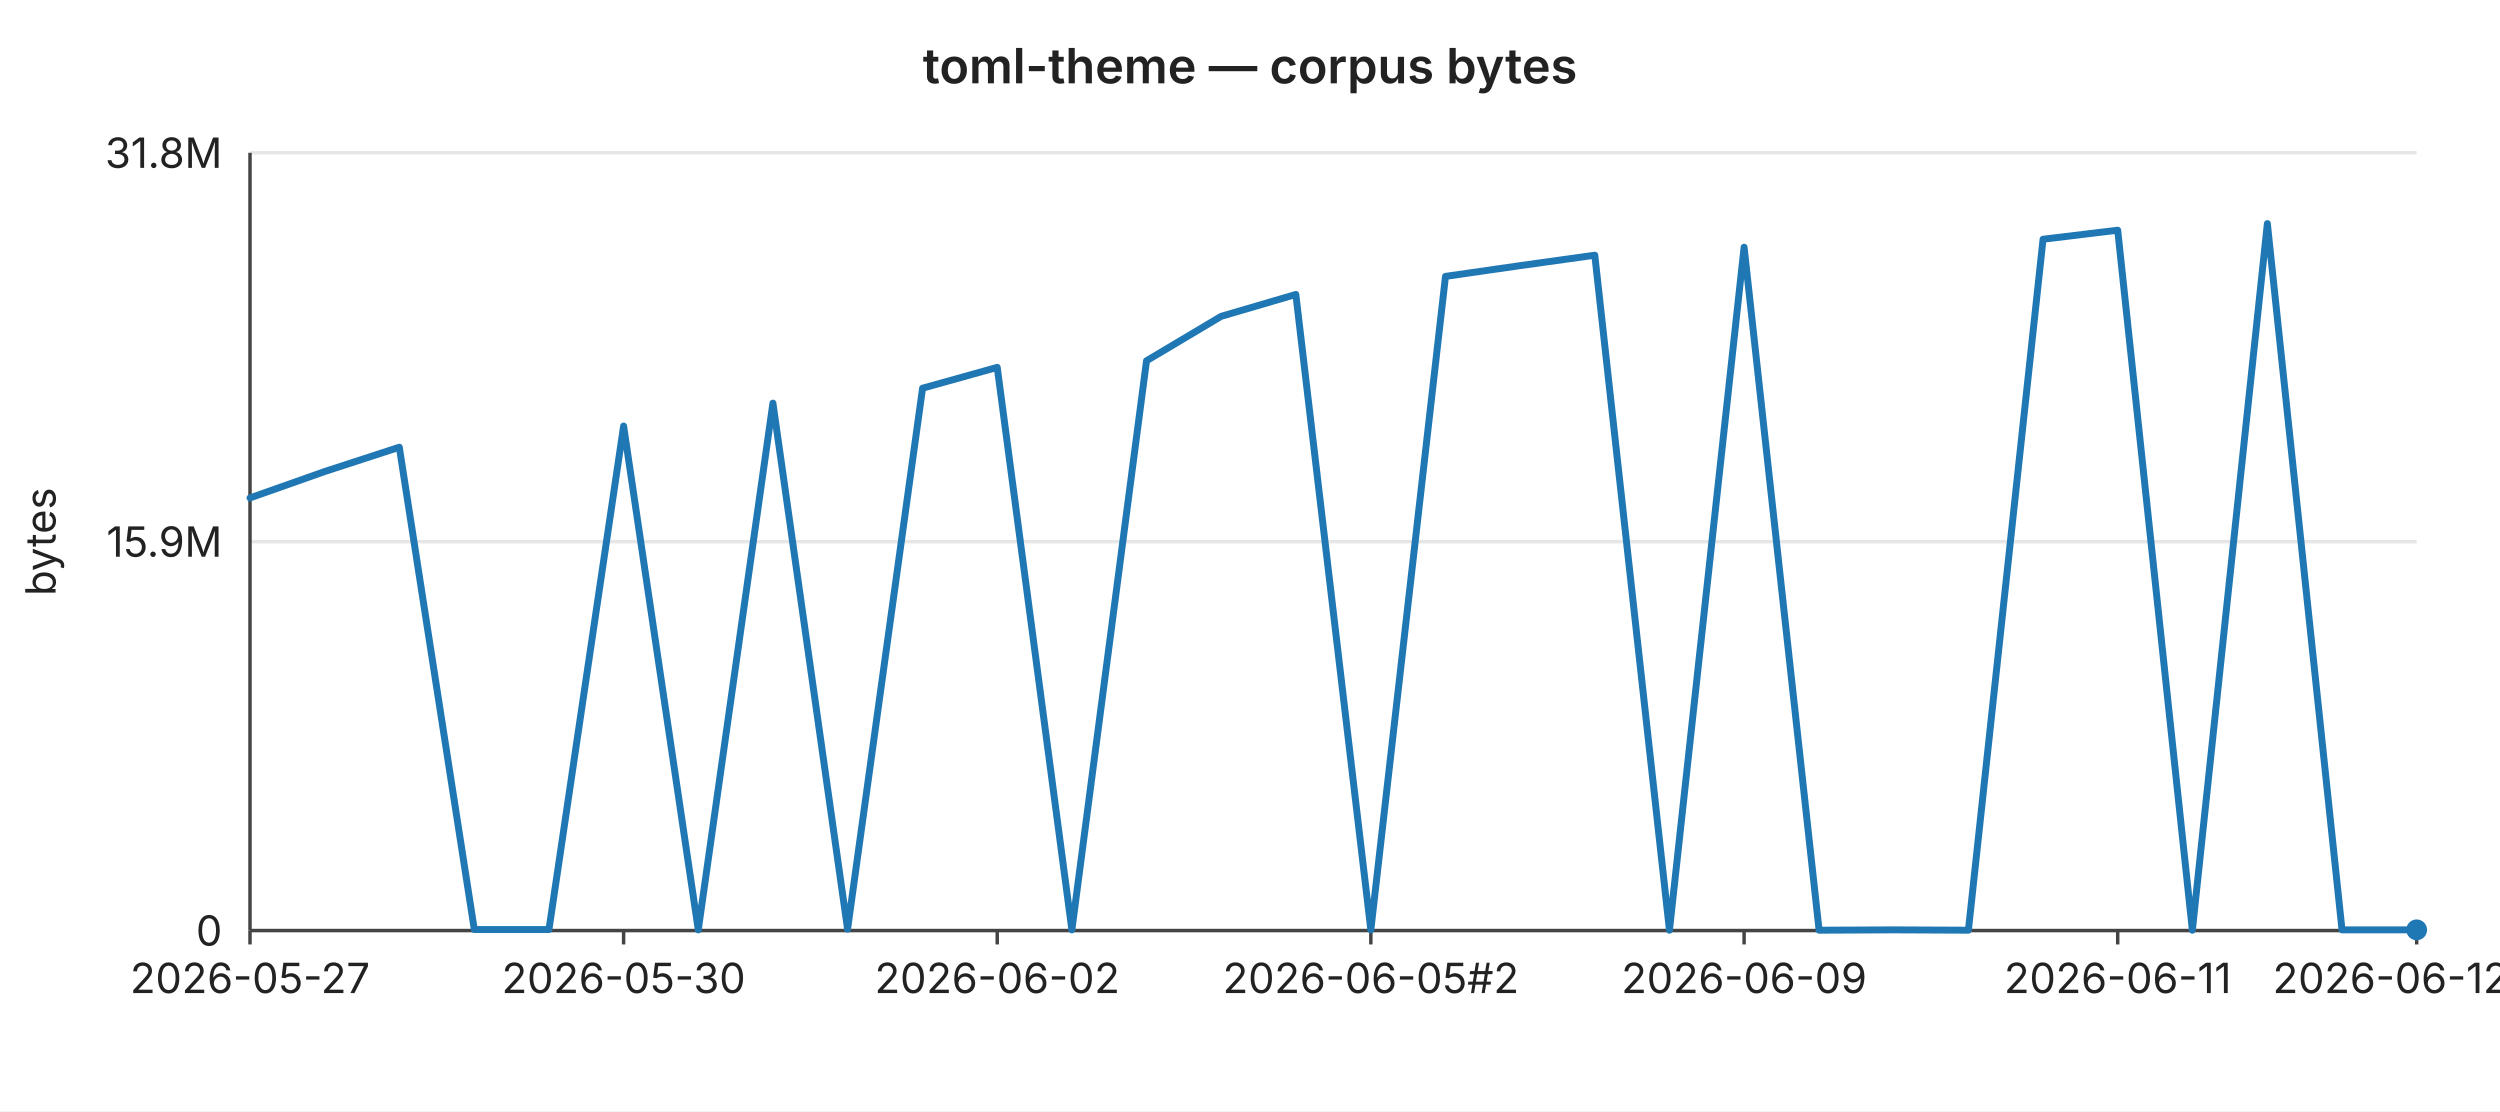
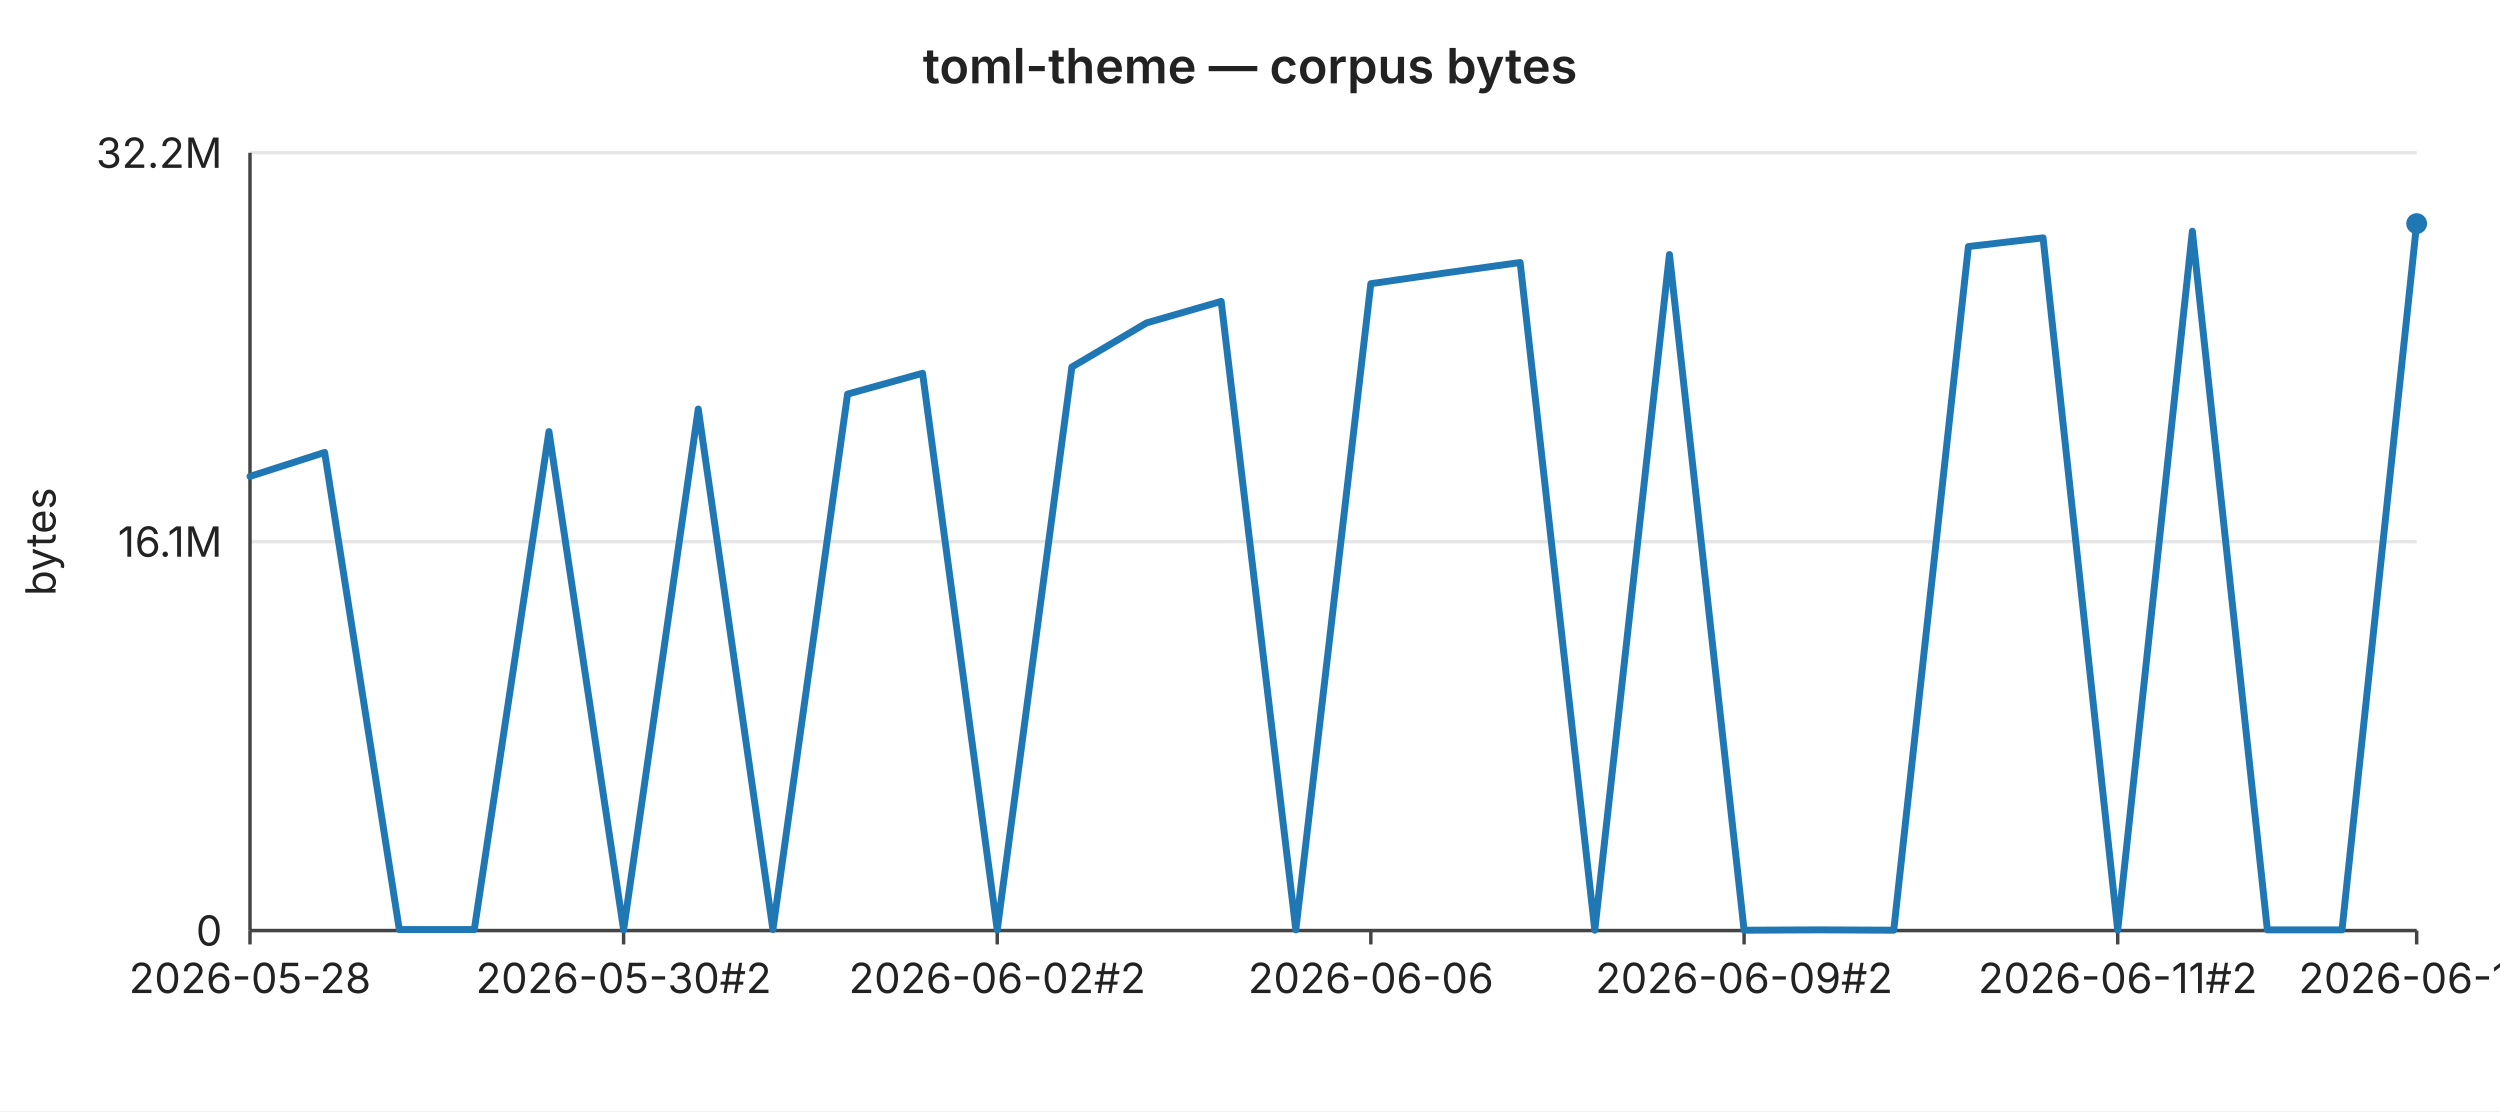
<svg xmlns="http://www.w3.org/2000/svg" width="720" height="320" viewBox="0 0 720 320" font-family="-apple-system,BlinkMacSystemFont,Segoe UI,sans-serif" font-size="12">
  <rect width="720" height="320" fill="#ffffff" />
  <text x="360" y="24" text-anchor="middle" font-size="14" font-weight="600" fill="#222">toml-theme — corpus bytes</text>
  <line x1="72" y1="44.0" x2="696" y2="44.0" stroke="#e6e6e6" stroke-width="1" />
-   <text x="64" y="44.0" text-anchor="end" dominant-baseline="middle" fill="#222">31.8M</text>
+   <text x="64" y="44.0" text-anchor="end" dominant-baseline="middle" fill="#222">32.2M</text>
  <line x1="72" y1="156.0" x2="696" y2="156.0" stroke="#e6e6e6" stroke-width="1" />
-   <text x="64" y="156.0" text-anchor="end" dominant-baseline="middle" fill="#222">15.9M</text>
+   <text x="64" y="156.0" text-anchor="end" dominant-baseline="middle" fill="#222">16.1M</text>
  <line x1="72" y1="268.0" x2="696" y2="268.0" stroke="#e6e6e6" stroke-width="1" />
  <text x="64" y="268.0" text-anchor="end" dominant-baseline="middle" fill="#222">0</text>
  <text x="16" y="156" text-anchor="middle" fill="#222" transform="rotate(-90 16 156)">bytes</text>
  <line x1="72" y1="44" x2="72" y2="268" stroke="#444" stroke-width="1" />
  <line x1="72" y1="268" x2="696" y2="268" stroke="#444" stroke-width="1" />
  <line x1="72.0" y1="268" x2="72.0" y2="272" stroke="#444" stroke-width="1" />
-   <text x="72.0" y="286" text-anchor="middle" fill="#222">2026-05-27</text>
+   <text x="72.0" y="286" text-anchor="middle" fill="#222">2026-05-28</text>
  <line x1="179.6" y1="268" x2="179.6" y2="272" stroke="#444" stroke-width="1" />
-   <text x="179.6" y="286" text-anchor="middle" fill="#222">2026-05-30</text>
+   <text x="179.6" y="286" text-anchor="middle" fill="#222">2026-05-30#2</text>
  <line x1="287.2" y1="268" x2="287.2" y2="272" stroke="#444" stroke-width="1" />
-   <text x="287.2" y="286" text-anchor="middle" fill="#222">2026-06-02</text>
+   <text x="287.2" y="286" text-anchor="middle" fill="#222">2026-06-02#2</text>
  <line x1="394.8" y1="268" x2="394.8" y2="272" stroke="#444" stroke-width="1" />
-   <text x="394.8" y="286" text-anchor="middle" fill="#222">2026-06-05#2</text>
+   <text x="394.8" y="286" text-anchor="middle" fill="#222">2026-06-06</text>
  <line x1="502.3" y1="268" x2="502.3" y2="272" stroke="#444" stroke-width="1" />
-   <text x="502.3" y="286" text-anchor="middle" fill="#222">2026-06-09</text>
+   <text x="502.3" y="286" text-anchor="middle" fill="#222">2026-06-09#2</text>
  <line x1="609.9" y1="268" x2="609.9" y2="272" stroke="#444" stroke-width="1" />
-   <text x="609.9" y="286" text-anchor="middle" fill="#222">2026-06-11</text>
+   <text x="609.9" y="286" text-anchor="middle" fill="#222">2026-06-11#2</text>
  <line x1="696.0" y1="268" x2="696.0" y2="272" stroke="#444" stroke-width="1" />
-   <text x="696.0" y="286" text-anchor="middle" fill="#222">2026-06-12#3</text>
-   <polyline fill="none" stroke="#1f77b4" stroke-width="2" stroke-linejoin="round" stroke-linecap="round" points="72.0,143.4 93.5,135.8 115.0,128.8 136.6,267.7 158.1,267.7 179.6,122.7 201.1,267.8 222.6,116.1 244.1,267.6 265.7,111.8 287.2,105.8 308.7,267.8 330.2,103.9 351.7,91.1 373.2,84.8 394.8,267.8 416.3,79.6 437.8,76.5 459.3,73.5 480.8,267.9 502.3,71.2 523.9,267.9 545.4,267.8 566.9,267.9 588.4,68.9 609.9,66.3 631.4,267.9 653.0,64.4 674.5,267.8 696.0,267.8" />
-   <circle cx="696.0" cy="267.8" r="3" fill="#1f77b4" />
+   <text x="696.0" y="286" text-anchor="middle" fill="#222">2026-06-13</text>
+   <polyline fill="none" stroke="#1f77b4" stroke-width="2" stroke-linejoin="round" stroke-linecap="round" points="72.0,137.2 93.5,130.3 115.0,267.7 136.6,267.7 158.1,124.3 179.6,267.8 201.1,117.8 222.6,267.7 244.1,113.5 265.7,107.5 287.2,267.8 308.7,105.7 330.2,93.0 351.7,86.8 373.2,267.8 394.8,81.7 416.3,78.6 437.8,75.6 459.3,267.9 480.8,73.3 502.3,267.9 523.9,267.8 545.4,267.9 566.9,71.0 588.4,68.5 609.9,267.9 631.4,66.6 653.0,267.8 674.5,267.8 696.0,64.4" />
+   <circle cx="696.0" cy="64.4" r="3" fill="#1f77b4" />
</svg>
